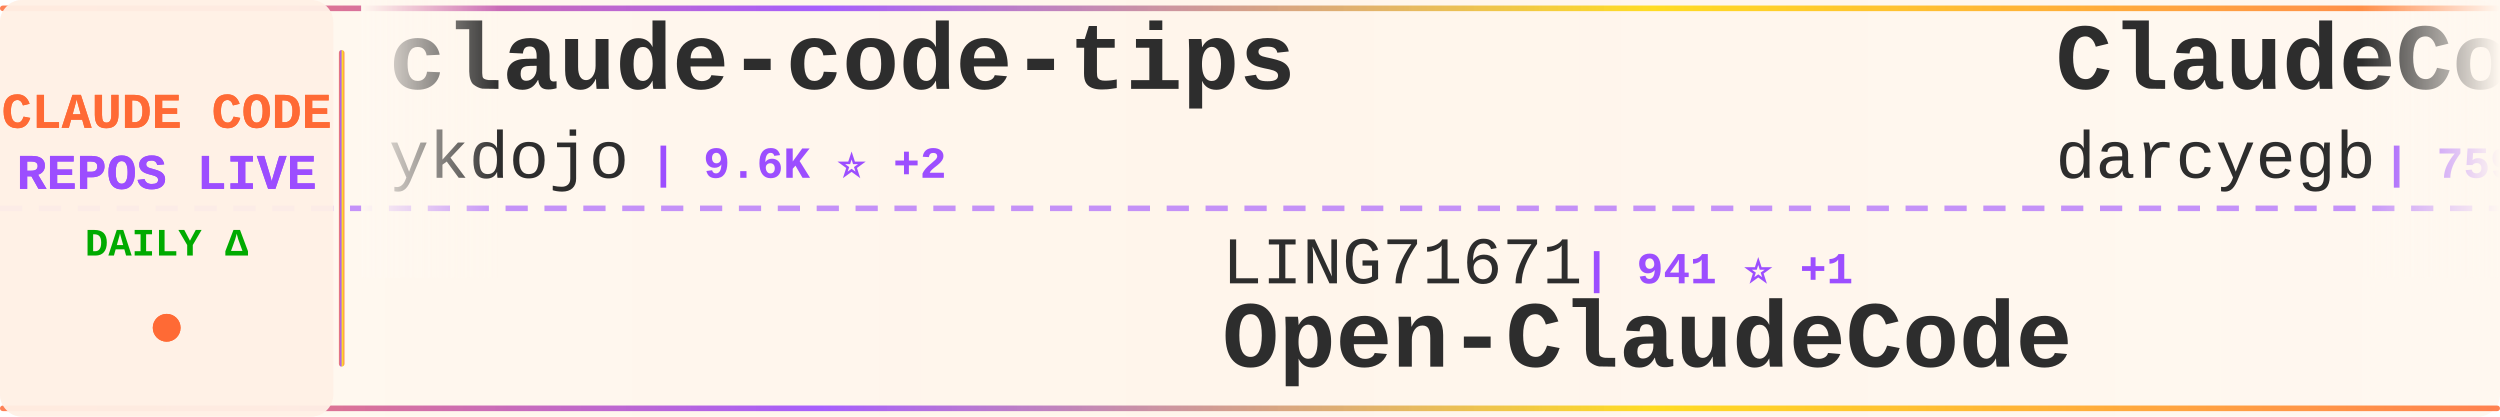
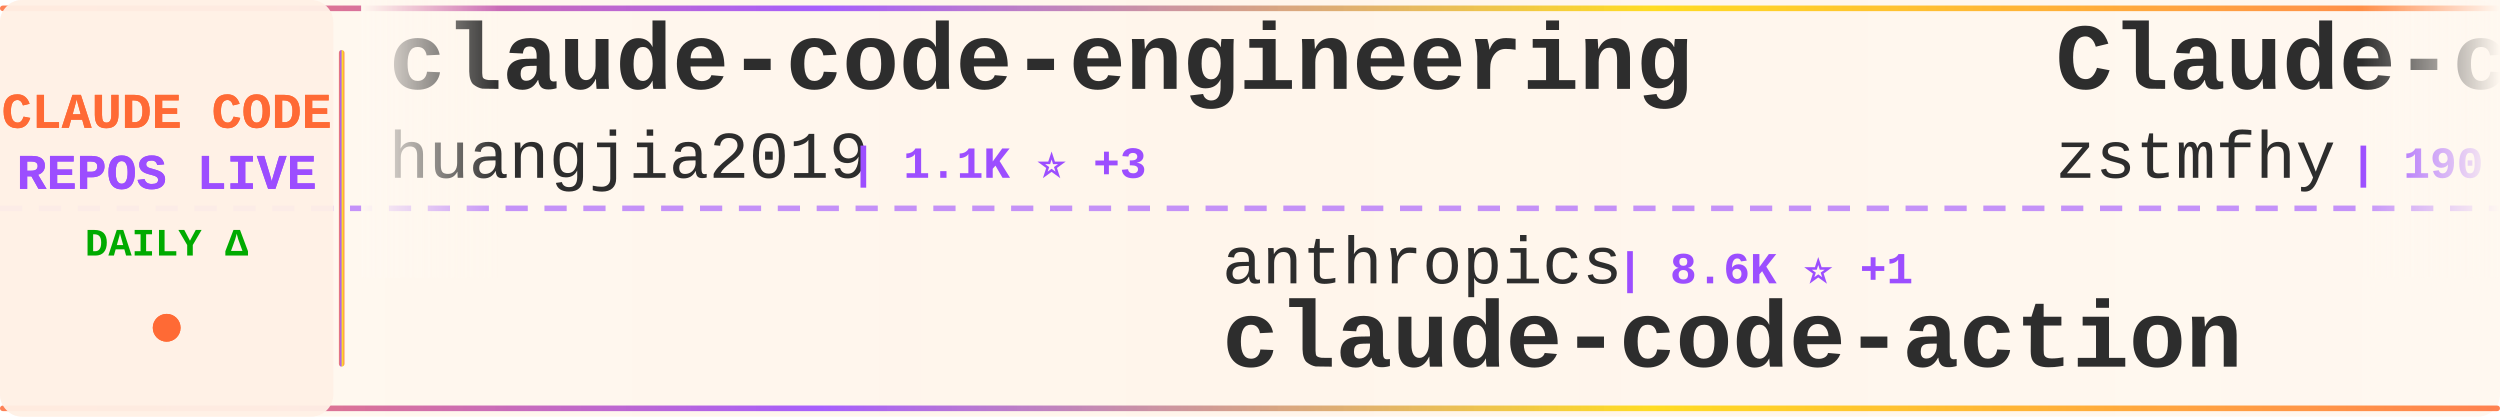
<svg xmlns="http://www.w3.org/2000/svg" width="900" height="150">
  <defs>
    <linearGradient id="tickerBg" x1="0%" y1="0%" x2="100%" y2="0%">
      <stop offset="0%" style="stop-color:#fff8f0;stop-opacity:0.98" />
      <stop offset="50%" style="stop-color:#fff5eb;stop-opacity:1" />
      <stop offset="100%" style="stop-color:#fff8f0;stop-opacity:0.98" />
    </linearGradient>
    <linearGradient id="borderGrad" x1="0%" y1="0%" x2="100%" y2="0%">
      <stop offset="0%" style="stop-color:#FF6B35;stop-opacity:0.85">
        <animate attributeName="stop-opacity" values="0.85;1;0.85" dur="2s" repeatCount="indefinite" />
      </stop>
      <stop offset="33%" style="stop-color:#9C4EFF;stop-opacity:0.9">
        <animate attributeName="stop-opacity" values="0.9;1;0.9" dur="2.2s" repeatCount="indefinite" />
      </stop>
      <stop offset="66%" style="stop-color:#FFD700;stop-opacity:0.85">
        <animate attributeName="stop-opacity" values="0.85;1;0.85" dur="1.8s" repeatCount="indefinite" />
      </stop>
      <stop offset="100%" style="stop-color:#FF6B35;stop-opacity:0.85">
        <animate attributeName="stop-opacity" values="0.85;1;0.85" dur="2s" repeatCount="indefinite" />
      </stop>
    </linearGradient>
    <filter id="textGlow">
      <feGaussianBlur stdDeviation="0.15" result="coloredBlur" />
      <feMerge>
        <feMergeNode in="coloredBlur" />
        <feMergeNode in="SourceGraphic" />
      </feMerge>
    </filter>
    <filter id="metricGlow">
      <feGaussianBlur stdDeviation="0.2" result="coloredBlur" />
      <feMerge>
        <feMergeNode in="coloredBlur" />
        <feMergeNode in="SourceGraphic" />
      </feMerge>
    </filter>
    <linearGradient id="leftFade" x1="0%" y1="0%" x2="100%" y2="0%">
      <stop offset="0%" style="stop-color:#fff8f0;stop-opacity:1" />
      <stop offset="100%" style="stop-color:#fff8f0;stop-opacity:0" />
    </linearGradient>
    <linearGradient id="rightFade" x1="0%" y1="0%" x2="100%" y2="0%">
      <stop offset="0%" style="stop-color:#fff8f0;stop-opacity:0" />
      <stop offset="100%" style="stop-color:#fff8f0;stop-opacity:1" />
    </linearGradient>
  </defs>
  <rect width="900" height="150" fill="url(#tickerBg)" rx="8" />
  <rect x="0" y="2" width="900" height="2" fill="url(#borderGrad)" rx="1" />
  <rect x="0" y="146" width="900" height="2" fill="url(#borderGrad)" rx="1" />
  <line x1="0" y1="75" x2="900" y2="75" stroke="#9C4EFF" stroke-width="2" stroke-dasharray="8 6" opacity="0.6" />
  <rect x="0" y="0" width="120" height="150" fill="#fff0e6" opacity="0.95" rx="8" />
  <text x="60" y="46" font-family="'Courier New', monospace" font-size="18" font-weight="bold" fill="#FF6B35" text-anchor="middle" filter="url(#textGlow)">
    CLAUDE CODE
  </text>
  <text x="60" y="68" font-family="'Courier New', monospace" font-size="18" font-weight="bold" fill="#9C4EFF" text-anchor="middle" filter="url(#textGlow)">
    REPOS LIVE
  </text>
  <text x="60" y="92" font-family="'Courier New', monospace" font-size="14" font-weight="bold" fill="#00aa00" text-anchor="middle">
    DAILY Δ
  </text>
  <circle cx="60" cy="118" r="5" fill="#FF6B35" filter="url(#metricGlow)">
    <animate attributeName="r" values="4;6;4" dur="1.5s" repeatCount="indefinite" />
    <animate attributeName="opacity" values="0.6;1;0.6" dur="1.5s" repeatCount="indefinite" />
  </circle>
  <rect x="122" y="18" width="2" height="114" fill="url(#borderGrad)" rx="1" />
  <clipPath id="tickerClip">
    <rect x="130" y="0" width="770" height="150" />
  </clipPath>
  <g clip-path="url(#tickerClip)">
    <g id="tickerItems">
      <animateTransform attributeName="transform" attributeType="XML" type="translate" from="0 0" to="-3000 0" dur="54s" repeatCount="indefinite" />
      <g transform="translate(0, 0)">
-         <text x="140" y="32" font-family="'Courier New', monospace" font-size="34" font-weight="bold" fill="#2d2d2d">claude-code-tips</text>
-         <text x="140" y="64" font-family="'Courier New', monospace" font-size="24" font-weight="normal" fill="#2d2d2d" opacity="1.0">ykdojo</text>
-         <text x="234" y="64" font-family="'Courier New', monospace" font-size="16" font-weight="bold" fill="#9C4EFF"> | 9.6K ⭐ +2</text>
+         <text x="140" y="32" font-family="'Courier New', monospace" font-size="34" font-weight="bold" fill="#2d2d2d">claude-code-engineering</text>
+         <text x="140" y="64" font-family="'Courier New', monospace" font-size="24" font-weight="normal" fill="#2d2d2d" opacity="1.0">huangjia2019</text>
+         <text x="306" y="64" font-family="'Courier New', monospace" font-size="16" font-weight="bold" fill="#9C4EFF"> | 1.1K ⭐ +3</text>
      </g>
      <g transform="translate(300, 0)">
-         <text x="140" y="102" font-family="'Courier New', monospace" font-size="24" font-weight="normal" fill="#2d2d2d" opacity="1.0">LING71671</text>
-         <text x="270" y="102" font-family="'Courier New', monospace" font-size="16" font-weight="bold" fill="#9C4EFF"> | 941 ⭐ +1</text>
-         <text x="140" y="132" font-family="'Courier New', monospace" font-size="34" font-weight="bold" fill="#2d2d2d">Open-ClaudeCode</text>
+         <text x="140" y="102" font-family="'Courier New', monospace" font-size="24" font-weight="normal" fill="#2d2d2d" opacity="1.0">anthropics</text>
+         <text x="282" y="102" font-family="'Courier New', monospace" font-size="16" font-weight="bold" fill="#9C4EFF"> | 8.6K ⭐ +1</text>
+         <text x="140" y="132" font-family="'Courier New', monospace" font-size="34" font-weight="bold" fill="#2d2d2d">claude-code-action</text>
      </g>
      <g transform="translate(600, 0)">
-         <text x="140" y="32" font-family="'Courier New', monospace" font-size="34" font-weight="bold" fill="#2d2d2d">ClaudeCodeAgents</text>
-         <text x="140" y="64" font-family="'Courier New', monospace" font-size="24" font-weight="normal" fill="#2d2d2d" opacity="1.0">darcyegb</text>
-         <text x="258" y="64" font-family="'Courier New', monospace" font-size="16" font-weight="bold" fill="#9C4EFF"> | 759 ⭐ +1</text>
+         <text x="140" y="32" font-family="'Courier New', monospace" font-size="34" font-weight="bold" fill="#2d2d2d">Claude-code</text>
+         <text x="140" y="64" font-family="'Courier New', monospace" font-size="24" font-weight="normal" fill="#2d2d2d" opacity="1.0">zstmfhy</text>
+         <text x="246" y="64" font-family="'Courier New', monospace" font-size="16" font-weight="bold" fill="#9C4EFF"> | 190 ⭐</text>
      </g>
      <g transform="translate(900, 0)">
-         <text x="140" y="102" font-family="'Courier New', monospace" font-size="24" font-weight="normal" fill="#2d2d2d" opacity="1.0">anthropics</text>
-         <text x="282" y="102" font-family="'Courier New', monospace" font-size="16" font-weight="bold" fill="#9C4EFF"> | 141.4K ⭐ +24</text>
+         <text x="140" y="102" font-family="'Courier New', monospace" font-size="24" font-weight="normal" fill="#2d2d2d" opacity="1.0">edmund-io</text>
+         <text x="270" y="102" font-family="'Courier New', monospace" font-size="16" font-weight="bold" fill="#9C4EFF"> | 1.5K ⭐</text>
+         <text x="140" y="132" font-family="'Courier New', monospace" font-size="34" font-weight="bold" fill="#2d2d2d">edmunds-claude-code</text>
+       </g>
+       <g transform="translate(1200, 0)">
+         <text x="140" y="32" font-family="'Courier New', monospace" font-size="34" font-weight="bold" fill="#2d2d2d">claude-code-telegram</text>
+         <text x="140" y="64" font-family="'Courier New', monospace" font-size="24" font-weight="normal" fill="#2d2d2d" opacity="1.0">RichardAtCT</text>
+         <text x="294" y="64" font-family="'Courier New', monospace" font-size="16" font-weight="bold" fill="#9C4EFF"> | 2.8K ⭐</text>
+       </g>
+       <g transform="translate(1500, 0)">
+         <text x="140" y="102" font-family="'Courier New', monospace" font-size="24" font-weight="normal" fill="#2d2d2d" opacity="1.0">xorespesp</text>
+         <text x="270" y="102" font-family="'Courier New', monospace" font-size="16" font-weight="bold" fill="#9C4EFF"> | 231 ⭐</text>
        <text x="140" y="132" font-family="'Courier New', monospace" font-size="34" font-weight="bold" fill="#2d2d2d">claude-code</text>
      </g>
-       <g transform="translate(1200, 0)">
-         <text x="140" y="32" font-family="'Courier New', monospace" font-size="34" font-weight="bold" fill="#2d2d2d">claude-code-local</text>
-         <text x="140" y="64" font-family="'Courier New', monospace" font-size="24" font-weight="normal" fill="#2d2d2d" opacity="1.0">nicedreamzapp</text>
-         <text x="318" y="64" font-family="'Courier New', monospace" font-size="16" font-weight="bold" fill="#9C4EFF"> | 3.2K ⭐</text>
-       </g>
-       <g transform="translate(1500, 0)">
-         <text x="140" y="102" font-family="'Courier New', monospace" font-size="24" font-weight="normal" fill="#2d2d2d" opacity="1.0">fuergaosi233</text>
-         <text x="306" y="102" font-family="'Courier New', monospace" font-size="16" font-weight="bold" fill="#9C4EFF"> | 2.8K ⭐</text>
-         <text x="140" y="132" font-family="'Courier New', monospace" font-size="34" font-weight="bold" fill="#2d2d2d">claude-code-proxy</text>
-       </g>
      <g transform="translate(1800, 0)">
-         <text x="140" y="32" font-family="'Courier New', monospace" font-size="34" font-weight="bold" fill="#2d2d2d">claude-code-showcase</text>
-         <text x="140" y="64" font-family="'Courier New', monospace" font-size="24" font-weight="normal" fill="#2d2d2d" opacity="1.0">ChrisWiles</text>
-         <text x="282" y="64" font-family="'Courier New', monospace" font-size="16" font-weight="bold" fill="#9C4EFF"> | 6.0K ⭐</text>
+         <text x="140" y="32" font-family="'Courier New', monospace" font-size="34" font-weight="bold" fill="#2d2d2d">claude-code-plugins-plus...</text>
+         <text x="140" y="64" font-family="'Courier New', monospace" font-size="24" font-weight="normal" fill="#2d2d2d" opacity="1.0">jeremylongshore</text>
+         <text x="342" y="64" font-family="'Courier New', monospace" font-size="16" font-weight="bold" fill="#9C4EFF"> | 2.6K ⭐ +3</text>
      </g>
      <g transform="translate(2100, 0)">
-         <text x="140" y="102" font-family="'Courier New', monospace" font-size="24" font-weight="normal" fill="#2d2d2d" opacity="1.0">claude-code-best</text>
-         <text x="354" y="102" font-family="'Courier New', monospace" font-size="16" font-weight="bold" fill="#9C4EFF"> | 22.0K ⭐ +2</text>
+         <text x="140" y="102" font-family="'Courier New', monospace" font-size="24" font-weight="normal" fill="#2d2d2d" opacity="1.0">tanbiralam</text>
+         <text x="282" y="102" font-family="'Courier New', monospace" font-size="16" font-weight="bold" fill="#9C4EFF"> | 2.1K ⭐ +1</text>
        <text x="140" y="132" font-family="'Courier New', monospace" font-size="34" font-weight="bold" fill="#2d2d2d">claude-code</text>
      </g>
      <g transform="translate(2400, 0)">
-         <text x="140" y="32" font-family="'Courier New', monospace" font-size="34" font-weight="bold" fill="#2d2d2d">claude-code-book</text>
-         <text x="140" y="64" font-family="'Courier New', monospace" font-size="24" font-weight="normal" fill="#2d2d2d" opacity="1.0">lintsinghua</text>
-         <text x="294" y="64" font-family="'Courier New', monospace" font-size="16" font-weight="bold" fill="#9C4EFF"> | 4.1K ⭐</text>
+         <text x="140" y="32" font-family="'Courier New', monospace" font-size="34" font-weight="bold" fill="#2d2d2d">claude_codex_bridge</text>
+         <text x="140" y="64" font-family="'Courier New', monospace" font-size="24" font-weight="normal" fill="#2d2d2d" opacity="1.0">SeemSeam</text>
+         <text x="258" y="64" font-family="'Courier New', monospace" font-size="16" font-weight="bold" fill="#9C4EFF"> | 3.4K ⭐</text>
      </g>
      <g transform="translate(2700, 0)">
-         <text x="140" y="102" font-family="'Courier New', monospace" font-size="24" font-weight="normal" fill="#2d2d2d" opacity="1.0">musistudio</text>
-         <text x="282" y="102" font-family="'Courier New', monospace" font-size="16" font-weight="bold" fill="#9C4EFF"> | 36.6K ⭐ +5</text>
-         <text x="140" y="132" font-family="'Courier New', monospace" font-size="34" font-weight="bold" fill="#2d2d2d">claude-code-router</text>
+         <text x="140" y="102" font-family="'Courier New', monospace" font-size="24" font-weight="normal" fill="#2d2d2d" opacity="1.0">1rgs</text>
+         <text x="210" y="102" font-family="'Courier New', monospace" font-size="16" font-weight="bold" fill="#9C4EFF"> | 3.7K ⭐</text>
+         <text x="140" y="132" font-family="'Courier New', monospace" font-size="34" font-weight="bold" fill="#2d2d2d">claude-code-proxy</text>
      </g>
      <g transform="translate(3000, 0)">
-         <text x="140" y="32" font-family="'Courier New', monospace" font-size="34" font-weight="bold" fill="#2d2d2d">claude-code-tips</text>
-         <text x="140" y="64" font-family="'Courier New', monospace" font-size="24" font-weight="normal" fill="#2d2d2d" opacity="1.0">ykdojo</text>
-         <text x="234" y="64" font-family="'Courier New', monospace" font-size="16" font-weight="bold" fill="#9C4EFF"> | 9.6K ⭐ +2</text>
+         <text x="140" y="32" font-family="'Courier New', monospace" font-size="34" font-weight="bold" fill="#2d2d2d">claude-code-engineering</text>
+         <text x="140" y="64" font-family="'Courier New', monospace" font-size="24" font-weight="normal" fill="#2d2d2d" opacity="1.0">huangjia2019</text>
+         <text x="306" y="64" font-family="'Courier New', monospace" font-size="16" font-weight="bold" fill="#9C4EFF"> | 1.1K ⭐ +3</text>
      </g>
      <g transform="translate(3300, 0)">
-         <text x="140" y="102" font-family="'Courier New', monospace" font-size="24" font-weight="normal" fill="#2d2d2d" opacity="1.0">LING71671</text>
-         <text x="270" y="102" font-family="'Courier New', monospace" font-size="16" font-weight="bold" fill="#9C4EFF"> | 941 ⭐ +1</text>
-         <text x="140" y="132" font-family="'Courier New', monospace" font-size="34" font-weight="bold" fill="#2d2d2d">Open-ClaudeCode</text>
+         <text x="140" y="102" font-family="'Courier New', monospace" font-size="24" font-weight="normal" fill="#2d2d2d" opacity="1.0">anthropics</text>
+         <text x="282" y="102" font-family="'Courier New', monospace" font-size="16" font-weight="bold" fill="#9C4EFF"> | 8.6K ⭐ +1</text>
+         <text x="140" y="132" font-family="'Courier New', monospace" font-size="34" font-weight="bold" fill="#2d2d2d">claude-code-action</text>
      </g>
      <g transform="translate(3600, 0)">
-         <text x="140" y="32" font-family="'Courier New', monospace" font-size="34" font-weight="bold" fill="#2d2d2d">ClaudeCodeAgents</text>
-         <text x="140" y="64" font-family="'Courier New', monospace" font-size="24" font-weight="normal" fill="#2d2d2d" opacity="1.0">darcyegb</text>
-         <text x="258" y="64" font-family="'Courier New', monospace" font-size="16" font-weight="bold" fill="#9C4EFF"> | 759 ⭐ +1</text>
+         <text x="140" y="32" font-family="'Courier New', monospace" font-size="34" font-weight="bold" fill="#2d2d2d">Claude-code</text>
+         <text x="140" y="64" font-family="'Courier New', monospace" font-size="24" font-weight="normal" fill="#2d2d2d" opacity="1.0">zstmfhy</text>
+         <text x="246" y="64" font-family="'Courier New', monospace" font-size="16" font-weight="bold" fill="#9C4EFF"> | 190 ⭐</text>
      </g>
      <g transform="translate(3900, 0)">
-         <text x="140" y="102" font-family="'Courier New', monospace" font-size="24" font-weight="normal" fill="#2d2d2d" opacity="1.0">anthropics</text>
-         <text x="282" y="102" font-family="'Courier New', monospace" font-size="16" font-weight="bold" fill="#9C4EFF"> | 141.4K ⭐ +24</text>
-         <text x="140" y="132" font-family="'Courier New', monospace" font-size="34" font-weight="bold" fill="#2d2d2d">claude-code</text>
+         <text x="140" y="102" font-family="'Courier New', monospace" font-size="24" font-weight="normal" fill="#2d2d2d" opacity="1.0">edmund-io</text>
+         <text x="270" y="102" font-family="'Courier New', monospace" font-size="16" font-weight="bold" fill="#9C4EFF"> | 1.5K ⭐</text>
+         <text x="140" y="132" font-family="'Courier New', monospace" font-size="34" font-weight="bold" fill="#2d2d2d">edmunds-claude-code</text>
      </g>
    </g>
  </g>
  <rect x="130" y="0" width="50" height="100" fill="url(#leftFade)" />
  <rect x="850" y="0" width="50" height="100" fill="url(#rightFade)" />
</svg>
